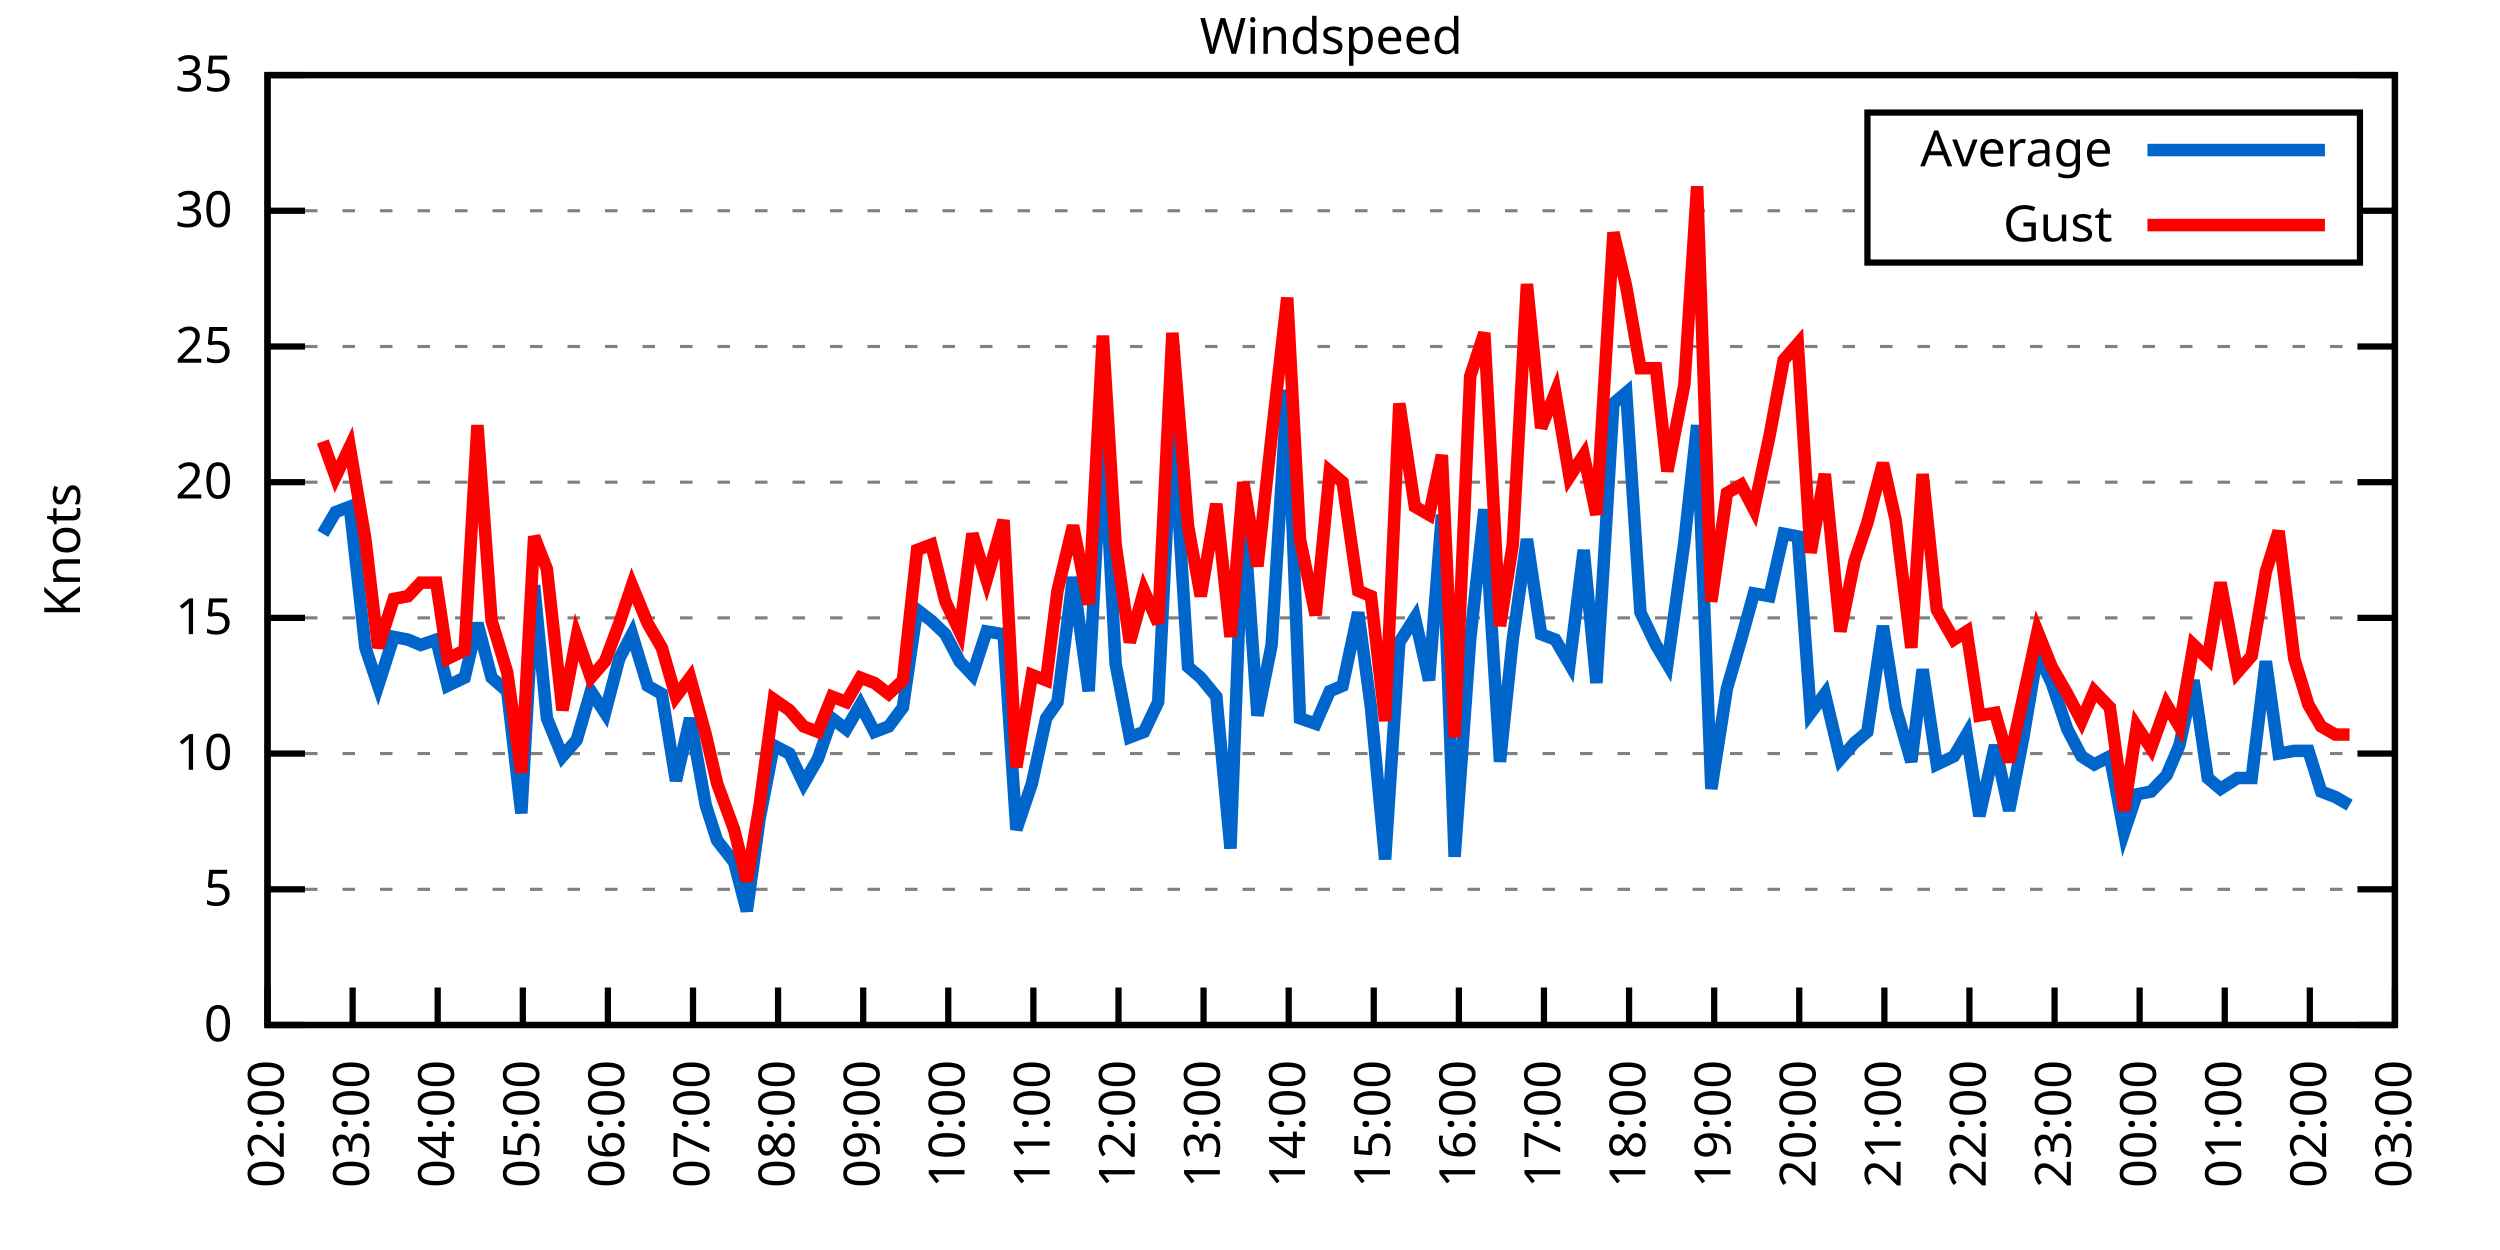
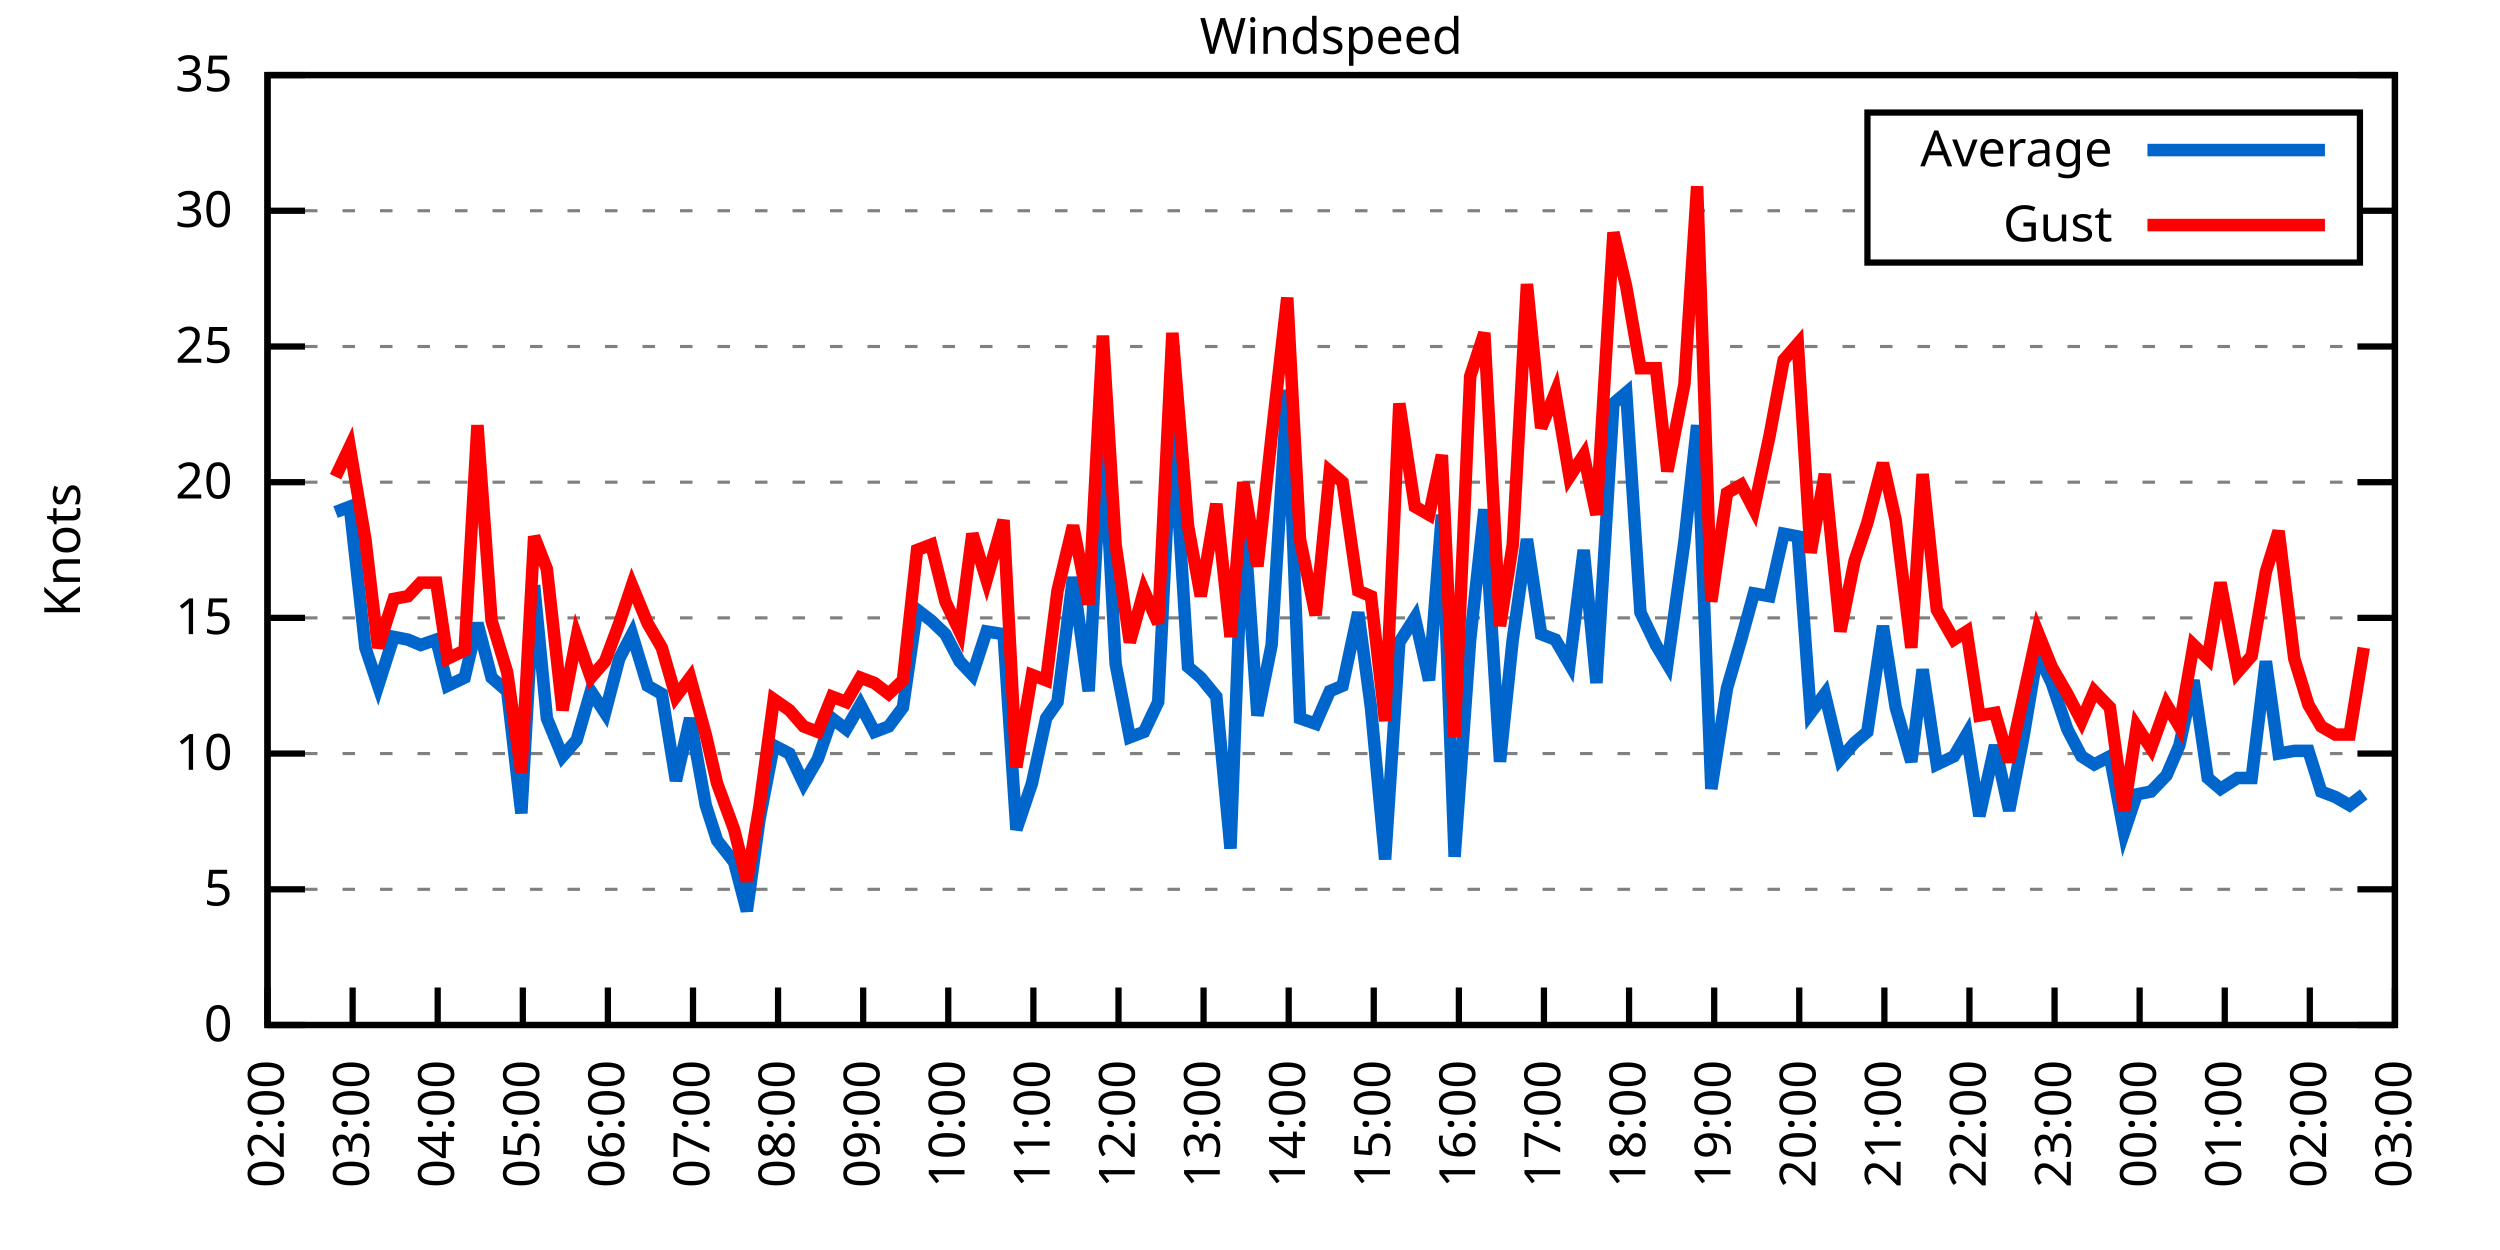
<svg xmlns="http://www.w3.org/2000/svg" xmlns:xlink="http://www.w3.org/1999/xlink" width="400" height="200" viewBox="0 0 400 200">
  <g id="gnuplot_canvas">
    <rect x="0" y="0" width="400" height="200" fill="none" />
    <defs>
      <circle id="gpDot" r="0.5" stroke-width="0.5" stroke="currentColor" />
      <path id="gpPt0" stroke-width="0.333" stroke="currentColor" d="M-1,0 h2 M0,-1 v2" />
      <path id="gpPt1" stroke-width="0.333" stroke="currentColor" d="M-1,-1 L1,1 M1,-1 L-1,1" />
      <path id="gpPt2" stroke-width="0.333" stroke="currentColor" d="M-1,0 L1,0 M0,-1 L0,1 M-1,-1 L1,1 M-1,1 L1,-1" />
      <rect id="gpPt3" stroke-width="0.333" stroke="currentColor" x="-1" y="-1" width="2" height="2" />
      <rect id="gpPt4" stroke-width="0.333" stroke="currentColor" fill="currentColor" x="-1" y="-1" width="2" height="2" />
      <circle id="gpPt5" stroke-width="0.333" stroke="currentColor" cx="0" cy="0" r="1" />
      <use xlink:href="#gpPt5" id="gpPt6" fill="currentColor" stroke="none" />
      <path id="gpPt7" stroke-width="0.333" stroke="currentColor" d="M0,-1.33 L-1.33,0.67 L1.33,0.67 z" />
      <use xlink:href="#gpPt7" id="gpPt8" fill="currentColor" stroke="none" />
      <use xlink:href="#gpPt7" id="gpPt9" stroke="currentColor" transform="rotate(180)" />
      <use xlink:href="#gpPt9" id="gpPt10" fill="currentColor" stroke="none" />
      <use xlink:href="#gpPt3" id="gpPt11" stroke="currentColor" transform="rotate(45)" />
      <use xlink:href="#gpPt11" id="gpPt12" fill="currentColor" stroke="none" />
      <path id="gpPt13" stroke-width="0.333" stroke="currentColor" d="M0,1.330 L1.265,0.411 L0.782,-1.067 L-0.782,-1.076 L-1.265,0.411 z" />
      <use xlink:href="#gpPt13" id="gpPt14" fill="currentColor" stroke="none" />
      <filter id="textbox" filterUnits="objectBoundingBox" x="0" y="0" height="1" width="1">
        <feFlood flood-color="white" flood-opacity="1" result="bgnd" />
        <feComposite in="SourceGraphic" in2="bgnd" operator="atop" />
      </filter>
      <filter id="greybox" filterUnits="objectBoundingBox" x="0" y="0" height="1" width="1">
        <feFlood flood-color="lightgrey" flood-opacity="1" result="grey" />
        <feComposite in="SourceGraphic" in2="grey" operator="atop" />
      </filter>
    </defs>
    <g fill="none" color="white" stroke="currentColor" stroke-width="1.00" stroke-linecap="butt" stroke-linejoin="miter">
</g>
    <g fill="none" color="black" stroke="currentColor" stroke-width="1.00" stroke-linecap="butt" stroke-linejoin="miter">
      <g stroke="none" shape-rendering="crispEdges">
        <polygon fill="rgb(255, 255, 255)" points="42.80,164.00 383.18,164.00 383.18,12.02 42.80,12.02 " />
      </g>
    </g>
    <g fill="none" color="black" stroke="currentColor" stroke-width="1.00" stroke-linecap="butt" stroke-linejoin="miter">
</g>
    <g fill="none" color="black" stroke="black" stroke-width="0.50" stroke-linecap="butt" stroke-linejoin="miter">
</g>
    <g fill="none" color="gray" stroke="currentColor" stroke-width="0.50" stroke-linecap="butt" stroke-linejoin="miter">
      <path stroke="gray" stroke-dasharray="2,4" class="gridline" d="M42.80,164.00 L383.19,164.00  " />
    </g>
    <g fill="none" color="gray" stroke="gray" stroke-width="1.00" stroke-linecap="butt" stroke-linejoin="miter">
</g>
    <g fill="none" color="black" stroke="currentColor" stroke-width="1.00" stroke-linecap="butt" stroke-linejoin="miter">
      <path stroke="black" d="M42.80,164.00 L48.80,164.00 M383.19,164.00 L377.19,164.00  " />
      <g transform="translate(37.20,166.60)" stroke="none" fill="black" font-family="Sans" font-size="8.00" text-anchor="end">
        <text>
          <tspan font-family="Sans"> 0</tspan>
        </text>
      </g>
    </g>
    <g fill="none" color="black" stroke="currentColor" stroke-width="1.00" stroke-linecap="butt" stroke-linejoin="miter">
</g>
    <g fill="none" color="black" stroke="black" stroke-width="0.50" stroke-linecap="butt" stroke-linejoin="miter">
</g>
    <g fill="none" color="gray" stroke="currentColor" stroke-width="0.50" stroke-linecap="butt" stroke-linejoin="miter">
      <path stroke="gray" stroke-dasharray="2,4" class="gridline" d="M42.80,142.29 L383.19,142.29  " />
    </g>
    <g fill="none" color="gray" stroke="gray" stroke-width="1.00" stroke-linecap="butt" stroke-linejoin="miter">
</g>
    <g fill="none" color="black" stroke="currentColor" stroke-width="1.00" stroke-linecap="butt" stroke-linejoin="miter">
      <path stroke="black" d="M42.80,142.29 L48.80,142.29 M383.19,142.29 L377.19,142.29  " />
      <g transform="translate(37.20,144.89)" stroke="none" fill="black" font-family="Sans" font-size="8.00" text-anchor="end">
        <text>
          <tspan font-family="Sans"> 5</tspan>
        </text>
      </g>
    </g>
    <g fill="none" color="black" stroke="currentColor" stroke-width="1.00" stroke-linecap="butt" stroke-linejoin="miter">
</g>
    <g fill="none" color="black" stroke="black" stroke-width="0.50" stroke-linecap="butt" stroke-linejoin="miter">
</g>
    <g fill="none" color="gray" stroke="currentColor" stroke-width="0.50" stroke-linecap="butt" stroke-linejoin="miter">
      <path stroke="gray" stroke-dasharray="2,4" class="gridline" d="M42.80,120.57 L383.19,120.57  " />
    </g>
    <g fill="none" color="gray" stroke="gray" stroke-width="1.00" stroke-linecap="butt" stroke-linejoin="miter">
</g>
    <g fill="none" color="black" stroke="currentColor" stroke-width="1.00" stroke-linecap="butt" stroke-linejoin="miter">
      <path stroke="black" d="M42.80,120.57 L48.80,120.57 M383.19,120.57 L377.19,120.57  " />
      <g transform="translate(37.20,123.17)" stroke="none" fill="black" font-family="Sans" font-size="8.00" text-anchor="end">
        <text>
          <tspan font-family="Sans"> 10</tspan>
        </text>
      </g>
    </g>
    <g fill="none" color="black" stroke="currentColor" stroke-width="1.00" stroke-linecap="butt" stroke-linejoin="miter">
</g>
    <g fill="none" color="black" stroke="black" stroke-width="0.50" stroke-linecap="butt" stroke-linejoin="miter">
</g>
    <g fill="none" color="gray" stroke="currentColor" stroke-width="0.50" stroke-linecap="butt" stroke-linejoin="miter">
      <path stroke="gray" stroke-dasharray="2,4" class="gridline" d="M42.80,98.86 L383.19,98.86  " />
    </g>
    <g fill="none" color="gray" stroke="gray" stroke-width="1.00" stroke-linecap="butt" stroke-linejoin="miter">
</g>
    <g fill="none" color="black" stroke="currentColor" stroke-width="1.00" stroke-linecap="butt" stroke-linejoin="miter">
      <path stroke="black" d="M42.80,98.86 L48.80,98.86 M383.19,98.86 L377.19,98.86  " />
      <g transform="translate(37.20,101.46)" stroke="none" fill="black" font-family="Sans" font-size="8.00" text-anchor="end">
        <text>
          <tspan font-family="Sans"> 15</tspan>
        </text>
      </g>
    </g>
    <g fill="none" color="black" stroke="currentColor" stroke-width="1.00" stroke-linecap="butt" stroke-linejoin="miter">
</g>
    <g fill="none" color="black" stroke="black" stroke-width="0.50" stroke-linecap="butt" stroke-linejoin="miter">
</g>
    <g fill="none" color="gray" stroke="currentColor" stroke-width="0.50" stroke-linecap="butt" stroke-linejoin="miter">
      <path stroke="gray" stroke-dasharray="2,4" class="gridline" d="M42.80,77.15 L383.19,77.15  " />
    </g>
    <g fill="none" color="gray" stroke="gray" stroke-width="1.00" stroke-linecap="butt" stroke-linejoin="miter">
</g>
    <g fill="none" color="black" stroke="currentColor" stroke-width="1.00" stroke-linecap="butt" stroke-linejoin="miter">
      <path stroke="black" d="M42.80,77.15 L48.80,77.15 M383.19,77.15 L377.19,77.15  " />
      <g transform="translate(37.20,79.75)" stroke="none" fill="black" font-family="Sans" font-size="8.00" text-anchor="end">
        <text>
          <tspan font-family="Sans"> 20</tspan>
        </text>
      </g>
    </g>
    <g fill="none" color="black" stroke="currentColor" stroke-width="1.00" stroke-linecap="butt" stroke-linejoin="miter">
</g>
    <g fill="none" color="black" stroke="black" stroke-width="0.50" stroke-linecap="butt" stroke-linejoin="miter">
</g>
    <g fill="none" color="gray" stroke="currentColor" stroke-width="0.50" stroke-linecap="butt" stroke-linejoin="miter">
      <path stroke="gray" stroke-dasharray="2,4" class="gridline" d="M42.80,55.44 L383.19,55.44  " />
    </g>
    <g fill="none" color="gray" stroke="gray" stroke-width="1.00" stroke-linecap="butt" stroke-linejoin="miter">
</g>
    <g fill="none" color="black" stroke="currentColor" stroke-width="1.00" stroke-linecap="butt" stroke-linejoin="miter">
      <path stroke="black" d="M42.80,55.44 L48.80,55.44 M383.19,55.44 L377.19,55.44  " />
      <g transform="translate(37.20,58.04)" stroke="none" fill="black" font-family="Sans" font-size="8.00" text-anchor="end">
        <text>
          <tspan font-family="Sans"> 25</tspan>
        </text>
      </g>
    </g>
    <g fill="none" color="black" stroke="currentColor" stroke-width="1.00" stroke-linecap="butt" stroke-linejoin="miter">
</g>
    <g fill="none" color="black" stroke="black" stroke-width="0.50" stroke-linecap="butt" stroke-linejoin="miter">
</g>
    <g fill="none" color="gray" stroke="currentColor" stroke-width="0.50" stroke-linecap="butt" stroke-linejoin="miter">
      <path stroke="gray" stroke-dasharray="2,4" class="gridline" d="M42.80,33.72 L298.79,33.72 M377.59,33.72 L383.19,33.72  " />
    </g>
    <g fill="none" color="gray" stroke="gray" stroke-width="1.00" stroke-linecap="butt" stroke-linejoin="miter">
</g>
    <g fill="none" color="black" stroke="currentColor" stroke-width="1.00" stroke-linecap="butt" stroke-linejoin="miter">
      <path stroke="black" d="M42.80,33.72 L48.80,33.72 M383.19,33.72 L377.19,33.72  " />
      <g transform="translate(37.20,36.32)" stroke="none" fill="black" font-family="Sans" font-size="8.00" text-anchor="end">
        <text>
          <tspan font-family="Sans"> 30</tspan>
        </text>
      </g>
    </g>
    <g fill="none" color="black" stroke="currentColor" stroke-width="1.00" stroke-linecap="butt" stroke-linejoin="miter">
</g>
    <g fill="none" color="black" stroke="black" stroke-width="0.50" stroke-linecap="butt" stroke-linejoin="miter">
</g>
    <g fill="none" color="gray" stroke="currentColor" stroke-width="0.50" stroke-linecap="butt" stroke-linejoin="miter">
      <path stroke="gray" stroke-dasharray="2,4" class="gridline" d="M42.80,12.01 L383.19,12.01  " />
    </g>
    <g fill="none" color="gray" stroke="gray" stroke-width="1.00" stroke-linecap="butt" stroke-linejoin="miter">
</g>
    <g fill="none" color="black" stroke="currentColor" stroke-width="1.00" stroke-linecap="butt" stroke-linejoin="miter">
      <path stroke="black" d="M42.80,12.01 L48.80,12.01 M383.19,12.01 L377.19,12.01  " />
      <g transform="translate(37.20,14.61)" stroke="none" fill="black" font-family="Sans" font-size="8.00" text-anchor="end">
        <text>
          <tspan font-family="Sans"> 35</tspan>
        </text>
      </g>
    </g>
    <g fill="none" color="black" stroke="currentColor" stroke-width="1.00" stroke-linecap="butt" stroke-linejoin="miter">
      <path stroke="black" d="M42.80,164.00 L42.80,158.00  " />
      <g transform="translate(45.40,169.60) rotate(270.00)" stroke="none" fill="black" font-family="Sans" font-size="8.00" text-anchor="end">
        <text>
          <tspan font-family="Sans">02:00</tspan>
        </text>
      </g>
    </g>
    <g fill="none" color="black" stroke="currentColor" stroke-width="1.00" stroke-linecap="butt" stroke-linejoin="miter">
      <path stroke="black" d="M56.42,164.00 L56.42,158.00  " />
      <g transform="translate(59.02,169.60) rotate(270.00)" stroke="none" fill="black" font-family="Sans" font-size="8.00" text-anchor="end">
        <text>
          <tspan font-family="Sans">03:00</tspan>
        </text>
      </g>
    </g>
    <g fill="none" color="black" stroke="currentColor" stroke-width="1.00" stroke-linecap="butt" stroke-linejoin="miter">
      <path stroke="black" d="M70.03,164.00 L70.03,158.00  " />
      <g transform="translate(72.63,169.60) rotate(270.00)" stroke="none" fill="black" font-family="Sans" font-size="8.00" text-anchor="end">
        <text>
          <tspan font-family="Sans">04:00</tspan>
        </text>
      </g>
    </g>
    <g fill="none" color="black" stroke="currentColor" stroke-width="1.00" stroke-linecap="butt" stroke-linejoin="miter">
      <path stroke="black" d="M83.65,164.00 L83.65,158.00  " />
      <g transform="translate(86.25,169.60) rotate(270.00)" stroke="none" fill="black" font-family="Sans" font-size="8.00" text-anchor="end">
        <text>
          <tspan font-family="Sans">05:00</tspan>
        </text>
      </g>
    </g>
    <g fill="none" color="black" stroke="currentColor" stroke-width="1.00" stroke-linecap="butt" stroke-linejoin="miter">
      <path stroke="black" d="M97.26,164.00 L97.26,158.00  " />
      <g transform="translate(99.86,169.60) rotate(270.00)" stroke="none" fill="black" font-family="Sans" font-size="8.00" text-anchor="end">
        <text>
          <tspan font-family="Sans">06:00</tspan>
        </text>
      </g>
    </g>
    <g fill="none" color="black" stroke="currentColor" stroke-width="1.00" stroke-linecap="butt" stroke-linejoin="miter">
      <path stroke="black" d="M110.88,164.00 L110.88,158.00  " />
      <g transform="translate(113.48,169.60) rotate(270.00)" stroke="none" fill="black" font-family="Sans" font-size="8.00" text-anchor="end">
        <text>
          <tspan font-family="Sans">07:00</tspan>
        </text>
      </g>
    </g>
    <g fill="none" color="black" stroke="currentColor" stroke-width="1.00" stroke-linecap="butt" stroke-linejoin="miter">
      <path stroke="black" d="M124.49,164.00 L124.49,158.00  " />
      <g transform="translate(127.09,169.60) rotate(270.00)" stroke="none" fill="black" font-family="Sans" font-size="8.00" text-anchor="end">
        <text>
          <tspan font-family="Sans">08:00</tspan>
        </text>
      </g>
    </g>
    <g fill="none" color="black" stroke="currentColor" stroke-width="1.00" stroke-linecap="butt" stroke-linejoin="miter">
      <path stroke="black" d="M138.11,164.00 L138.11,158.00  " />
      <g transform="translate(140.71,169.60) rotate(270.00)" stroke="none" fill="black" font-family="Sans" font-size="8.00" text-anchor="end">
        <text>
          <tspan font-family="Sans">09:00</tspan>
        </text>
      </g>
    </g>
    <g fill="none" color="black" stroke="currentColor" stroke-width="1.00" stroke-linecap="butt" stroke-linejoin="miter">
      <path stroke="black" d="M151.72,164.00 L151.72,158.00  " />
      <g transform="translate(154.32,169.60) rotate(270.00)" stroke="none" fill="black" font-family="Sans" font-size="8.00" text-anchor="end">
        <text>
          <tspan font-family="Sans">10:00</tspan>
        </text>
      </g>
    </g>
    <g fill="none" color="black" stroke="currentColor" stroke-width="1.00" stroke-linecap="butt" stroke-linejoin="miter">
      <path stroke="black" d="M165.34,164.00 L165.34,158.00  " />
      <g transform="translate(167.94,169.60) rotate(270.00)" stroke="none" fill="black" font-family="Sans" font-size="8.00" text-anchor="end">
        <text>
          <tspan font-family="Sans">11:00</tspan>
        </text>
      </g>
    </g>
    <g fill="none" color="black" stroke="currentColor" stroke-width="1.00" stroke-linecap="butt" stroke-linejoin="miter">
      <path stroke="black" d="M178.96,164.00 L178.96,158.00  " />
      <g transform="translate(181.56,169.60) rotate(270.00)" stroke="none" fill="black" font-family="Sans" font-size="8.00" text-anchor="end">
        <text>
          <tspan font-family="Sans">12:00</tspan>
        </text>
      </g>
    </g>
    <g fill="none" color="black" stroke="currentColor" stroke-width="1.00" stroke-linecap="butt" stroke-linejoin="miter">
      <path stroke="black" d="M192.57,164.00 L192.57,158.00  " />
      <g transform="translate(195.17,169.60) rotate(270.00)" stroke="none" fill="black" font-family="Sans" font-size="8.00" text-anchor="end">
        <text>
          <tspan font-family="Sans">13:00</tspan>
        </text>
      </g>
    </g>
    <g fill="none" color="black" stroke="currentColor" stroke-width="1.00" stroke-linecap="butt" stroke-linejoin="miter">
      <path stroke="black" d="M206.19,164.00 L206.19,158.00  " />
      <g transform="translate(208.79,169.60) rotate(270.00)" stroke="none" fill="black" font-family="Sans" font-size="8.00" text-anchor="end">
        <text>
          <tspan font-family="Sans">14:00</tspan>
        </text>
      </g>
    </g>
    <g fill="none" color="black" stroke="currentColor" stroke-width="1.00" stroke-linecap="butt" stroke-linejoin="miter">
      <path stroke="black" d="M219.80,164.00 L219.80,158.00  " />
      <g transform="translate(222.40,169.60) rotate(270.00)" stroke="none" fill="black" font-family="Sans" font-size="8.00" text-anchor="end">
        <text>
          <tspan font-family="Sans">15:00</tspan>
        </text>
      </g>
    </g>
    <g fill="none" color="black" stroke="currentColor" stroke-width="1.00" stroke-linecap="butt" stroke-linejoin="miter">
      <path stroke="black" d="M233.42,164.00 L233.42,158.00  " />
      <g transform="translate(236.02,169.60) rotate(270.00)" stroke="none" fill="black" font-family="Sans" font-size="8.00" text-anchor="end">
        <text>
          <tspan font-family="Sans">16:00</tspan>
        </text>
      </g>
    </g>
    <g fill="none" color="black" stroke="currentColor" stroke-width="1.00" stroke-linecap="butt" stroke-linejoin="miter">
      <path stroke="black" d="M247.03,164.00 L247.03,158.00  " />
      <g transform="translate(249.63,169.60) rotate(270.00)" stroke="none" fill="black" font-family="Sans" font-size="8.00" text-anchor="end">
        <text>
          <tspan font-family="Sans">17:00</tspan>
        </text>
      </g>
    </g>
    <g fill="none" color="black" stroke="currentColor" stroke-width="1.00" stroke-linecap="butt" stroke-linejoin="miter">
      <path stroke="black" d="M260.65,164.00 L260.65,158.00  " />
      <g transform="translate(263.25,169.60) rotate(270.00)" stroke="none" fill="black" font-family="Sans" font-size="8.00" text-anchor="end">
        <text>
          <tspan font-family="Sans">18:00</tspan>
        </text>
      </g>
    </g>
    <g fill="none" color="black" stroke="currentColor" stroke-width="1.00" stroke-linecap="butt" stroke-linejoin="miter">
      <path stroke="black" d="M274.27,164.00 L274.27,158.00  " />
      <g transform="translate(276.87,169.60) rotate(270.00)" stroke="none" fill="black" font-family="Sans" font-size="8.00" text-anchor="end">
        <text>
          <tspan font-family="Sans">19:00</tspan>
        </text>
      </g>
    </g>
    <g fill="none" color="black" stroke="currentColor" stroke-width="1.00" stroke-linecap="butt" stroke-linejoin="miter">
      <path stroke="black" d="M287.88,164.00 L287.88,158.00  " />
      <g transform="translate(290.48,169.60) rotate(270.00)" stroke="none" fill="black" font-family="Sans" font-size="8.00" text-anchor="end">
        <text>
          <tspan font-family="Sans">20:00</tspan>
        </text>
      </g>
    </g>
    <g fill="none" color="black" stroke="currentColor" stroke-width="1.00" stroke-linecap="butt" stroke-linejoin="miter">
      <path stroke="black" d="M301.50,164.00 L301.50,158.00  " />
      <g transform="translate(304.10,169.60) rotate(270.00)" stroke="none" fill="black" font-family="Sans" font-size="8.00" text-anchor="end">
        <text>
          <tspan font-family="Sans">21:00</tspan>
        </text>
      </g>
    </g>
    <g fill="none" color="black" stroke="currentColor" stroke-width="1.00" stroke-linecap="butt" stroke-linejoin="miter">
      <path stroke="black" d="M315.11,164.00 L315.11,158.00  " />
      <g transform="translate(317.71,169.60) rotate(270.00)" stroke="none" fill="black" font-family="Sans" font-size="8.00" text-anchor="end">
        <text>
          <tspan font-family="Sans">22:00</tspan>
        </text>
      </g>
    </g>
    <g fill="none" color="black" stroke="currentColor" stroke-width="1.00" stroke-linecap="butt" stroke-linejoin="miter">
      <path stroke="black" d="M328.73,164.00 L328.73,158.00  " />
      <g transform="translate(331.33,169.60) rotate(270.00)" stroke="none" fill="black" font-family="Sans" font-size="8.00" text-anchor="end">
        <text>
          <tspan font-family="Sans">23:00</tspan>
        </text>
      </g>
    </g>
    <g fill="none" color="black" stroke="currentColor" stroke-width="1.00" stroke-linecap="butt" stroke-linejoin="miter">
      <path stroke="black" d="M342.34,164.00 L342.34,158.00  " />
      <g transform="translate(344.94,169.60) rotate(270.00)" stroke="none" fill="black" font-family="Sans" font-size="8.00" text-anchor="end">
        <text>
          <tspan font-family="Sans">00:00</tspan>
        </text>
      </g>
    </g>
    <g fill="none" color="black" stroke="currentColor" stroke-width="1.00" stroke-linecap="butt" stroke-linejoin="miter">
      <path stroke="black" d="M355.96,164.00 L355.96,158.00  " />
      <g transform="translate(358.56,169.60) rotate(270.00)" stroke="none" fill="black" font-family="Sans" font-size="8.00" text-anchor="end">
        <text>
          <tspan font-family="Sans">01:00</tspan>
        </text>
      </g>
    </g>
    <g fill="none" color="black" stroke="currentColor" stroke-width="1.00" stroke-linecap="butt" stroke-linejoin="miter">
      <path stroke="black" d="M369.57,164.00 L369.57,158.00  " />
      <g transform="translate(372.17,169.60) rotate(270.00)" stroke="none" fill="black" font-family="Sans" font-size="8.00" text-anchor="end">
        <text>
          <tspan font-family="Sans">02:00</tspan>
        </text>
      </g>
    </g>
    <g fill="none" color="black" stroke="currentColor" stroke-width="1.00" stroke-linecap="butt" stroke-linejoin="miter">
      <path stroke="black" d="M383.19,164.00 L383.19,158.00  " />
      <g transform="translate(385.79,169.60) rotate(270.00)" stroke="none" fill="black" font-family="Sans" font-size="8.00" text-anchor="end">
        <text>
          <tspan font-family="Sans">03:00</tspan>
        </text>
      </g>
    </g>
    <g fill="none" color="black" stroke="currentColor" stroke-width="1.00" stroke-linecap="butt" stroke-linejoin="miter">
</g>
    <g fill="none" color="black" stroke="currentColor" stroke-width="1.00" stroke-linecap="butt" stroke-linejoin="miter">
      <path stroke="black" d="M42.80,12.01 L42.80,164.00 L383.19,164.00 L383.19,12.01 L42.80,12.01 Z  " />
    </g>
    <g fill="none" color="black" stroke="currentColor" stroke-width="1.00" stroke-linecap="butt" stroke-linejoin="miter">
</g>
    <g fill="none" color="black" stroke="currentColor" stroke-width="1.00" stroke-linecap="butt" stroke-linejoin="miter">
      <path stroke="black" d="M298.79,42.01 L298.79,18.01 L377.59,18.01 L377.59,42.01 L298.79,42.01 Z  " />
    </g>
    <g id="Windspeed_plot_1">
      <g fill="none" color="white" stroke="black" stroke-width="2.00" stroke-linecap="butt" stroke-linejoin="miter">
</g>
      <g fill="none" color="black" stroke="currentColor" stroke-width="2.00" stroke-linecap="butt" stroke-linejoin="miter">
        <g transform="translate(337.99,26.61)" stroke="none" fill="black" font-family="Sans" font-size="8.00" text-anchor="end">
          <text>
            <tspan font-family="Sans">Average</tspan>
          </text>
        </g>
      </g>
      <g fill="none" color="black" stroke="currentColor" stroke-width="2.00" stroke-linecap="butt" stroke-linejoin="miter">
-         <path stroke="rgb(  0, 102, 204)" d="M343.59,24.01 L371.99,24.01 M51.65,85.40 L53.69,81.93 L55.96,81.06 L58.46,103.64 L60.50,109.72 L63.00,101.90   L65.27,102.34 L67.31,103.20 L69.80,102.34 L71.62,109.72 L74.34,108.42 L76.39,99.73 L78.65,108.42 L81.15,110.59   L83.42,130.13 L85.46,93.65 L87.50,114.93 L90.00,121.01 L92.27,118.40 L94.54,110.59 L96.81,114.06 L99.08,105.38   L101.12,101.47 L103.62,109.72 L105.89,111.02 L108.15,124.92 L110.42,114.93 L112.92,128.83 L114.74,134.47 L117.46,137.94   L119.50,145.76 L121.54,131.00 L123.81,119.27 L126.31,120.57 L128.58,125.35 L130.85,121.44 L133.12,114.93 L135.39,116.67   L137.66,112.76 L139.92,117.10 L142.19,116.23 L144.46,113.19 L146.73,97.56 L149.00,99.30 L151.27,101.47 L153.54,105.81   L155.58,107.98 L157.85,101.03 L160.57,101.47 L162.62,132.73 L165.11,125.35 L167.38,114.93 L169.20,112.32 L171.69,92.35   L174.19,110.59 L176.46,67.59 L178.50,106.24 L180.77,117.97 L183.04,117.10 L185.31,112.32 L187.58,66.29 L190.08,106.68   L192.12,108.42 L194.61,111.45 L196.88,135.77 L198.93,81.49 L201.19,114.49 L203.46,103.20 L205.96,62.38 L208.00,114.93   L210.50,115.80 L212.77,110.59 L214.81,109.72 L217.31,97.99 L219.35,113.19 L221.62,137.51 L223.89,102.77 L226.38,98.86   L228.65,108.85 L230.70,82.36 L232.74,137.08 L235.23,102.34 L237.50,81.49 L240.00,121.88 L242.04,102.34 L244.31,86.27   L246.58,101.47 L248.85,102.34 L251.12,106.24 L253.39,88.00 L255.43,109.28 L258.15,64.56 L260.20,62.82 L262.47,97.99   L264.96,103.20 L266.78,106.24 L269.50,86.70 L271.54,68.03 L273.81,126.22 L276.31,110.15 L278.58,102.34 L280.62,94.95   L283.12,95.39 L285.38,85.40 L287.65,85.83 L289.70,114.06 L291.97,111.02 L294.46,121.44 L296.73,118.84 L298.77,117.10   L301.27,100.16 L303.31,113.19 L305.81,121.88 L307.62,107.11 L309.89,122.31 L312.62,121.01 L314.66,117.53 L316.70,130.56   L319.20,119.27 L321.47,129.69 L323.74,117.97 L326.00,104.51 L328.27,109.28 L330.77,116.67 L333.04,121.01 L335.08,122.31   L337.58,121.01 L339.85,133.17 L341.89,127.09 L344.16,126.65 L346.65,124.05 L348.70,119.27 L350.97,108.85 L353.24,124.48   L355.28,126.22 L358.00,124.48 L360.27,124.48 L362.54,105.81 L364.58,120.57 L367.08,120.14 L369.35,120.14 L371.39,126.65   L373.66,127.52 L375.93,128.83  " />
+         <path stroke="rgb(  0, 102, 204)" d="M343.59,24.01 L371.99,24.01 M53.69,81.93 L55.96,81.06 L58.46,103.64 L60.50,109.72 L63.00,101.90 L65.27,102.34   L67.31,103.20 L69.80,102.34 L71.62,109.72 L74.34,108.42 L76.39,99.73 L78.65,108.42 L81.15,110.59 L83.42,130.13   L85.46,93.65 L87.50,114.93 L90.00,121.01 L92.27,118.40 L94.54,110.59 L96.81,114.06 L99.08,105.38 L101.12,101.47   L103.62,109.72 L105.89,111.02 L108.15,124.92 L110.42,114.93 L112.92,128.83 L114.74,134.47 L117.46,137.94 L119.50,145.76   L121.54,131.00 L123.81,119.27 L126.31,120.57 L128.58,125.35 L130.85,121.44 L133.12,114.93 L135.39,116.67 L137.66,112.76   L139.92,117.10 L142.19,116.23 L144.46,113.19 L146.73,97.56 L149.00,99.30 L151.27,101.47 L153.54,105.81 L155.58,107.98   L157.85,101.03 L160.57,101.47 L162.62,132.73 L165.11,125.35 L167.38,114.93 L169.20,112.32 L171.69,92.35 L174.19,110.59   L176.46,67.59 L178.50,106.24 L180.77,117.97 L183.04,117.10 L185.31,112.32 L187.58,66.29 L190.08,106.68 L192.12,108.42   L194.61,111.45 L196.88,135.77 L198.93,81.49 L201.19,114.49 L203.46,103.20 L205.96,62.38 L208.00,114.93 L210.50,115.80   L212.77,110.59 L214.81,109.72 L217.31,97.99 L219.35,113.19 L221.62,137.51 L223.89,102.77 L226.38,98.86 L228.65,108.85   L230.70,82.36 L232.74,137.08 L235.23,102.34 L237.50,81.49 L240.00,121.88 L242.04,102.34 L244.31,86.27 L246.58,101.47   L248.85,102.34 L251.12,106.24 L253.39,88.00 L255.43,109.28 L258.15,64.56 L260.20,62.82 L262.47,97.99 L264.96,103.20   L266.78,106.24 L269.50,86.70 L271.54,68.03 L273.81,126.22 L276.31,110.15 L278.58,102.34 L280.62,94.95 L283.12,95.39   L285.38,85.40 L287.65,85.83 L289.70,114.06 L291.97,111.02 L294.46,121.44 L296.73,118.84 L298.77,117.10 L301.27,100.16   L303.31,113.19 L305.81,121.88 L307.62,107.11 L309.89,122.31 L312.62,121.01 L314.66,117.53 L316.70,130.56 L319.20,119.27   L321.47,129.69 L323.74,117.97 L326.00,104.51 L328.27,109.28 L330.77,116.67 L333.04,121.01 L335.08,122.31 L337.58,121.01   L339.85,133.17 L341.89,127.09 L344.16,126.65 L346.65,124.05 L348.70,119.27 L350.97,108.85 L353.24,124.48 L355.28,126.22   L358.00,124.48 L360.27,124.48 L362.54,105.81 L364.58,120.57 L367.08,120.14 L369.35,120.14 L371.39,126.65 L373.66,127.52   L375.93,128.83 L378.20,127.09  " />
      </g>
    </g>
    <g id="Windspeed_plot_2">
      <g fill="none" color="black" stroke="currentColor" stroke-width="2.00" stroke-linecap="butt" stroke-linejoin="miter">
        <g transform="translate(337.99,38.61)" stroke="none" fill="black" font-family="Sans" font-size="8.00" text-anchor="end">
          <text>
            <tspan font-family="Sans">Gust</tspan>
          </text>
        </g>
      </g>
      <g fill="none" color="black" stroke="currentColor" stroke-width="2.00" stroke-linecap="butt" stroke-linejoin="miter">
-         <path stroke="rgb(255,   0,   0)" d="M343.59,36.01 L371.99,36.01 M51.65,70.63 L53.69,76.28 L55.96,71.50 L58.46,86.27 L60.50,103.64 L63.00,95.82   L65.27,95.39 L67.31,93.22 L69.80,93.22 L71.62,105.38 L74.34,104.07 L76.39,68.03 L78.65,99.30 L81.15,107.55   L83.42,123.61 L85.46,85.83 L87.50,91.04 L90.00,113.63 L92.27,101.90 L94.54,108.42 L96.81,105.81 L99.08,99.73   L101.12,93.65 L103.62,99.73 L105.89,103.64 L108.15,111.45 L110.42,108.42 L112.92,117.53 L114.74,125.35 L117.46,132.73   L119.50,140.98 L121.54,128.83 L123.81,111.89 L126.31,113.63 L128.58,116.23 L130.85,117.10 L133.12,111.45 L135.39,112.32   L137.66,108.42 L139.92,109.28 L142.19,111.02 L144.46,108.85 L146.73,88.00 L149.00,87.14 L151.27,96.26 L153.54,101.03   L155.58,85.40 L157.85,92.78 L160.57,83.23 L162.62,122.75 L165.11,107.98 L167.38,108.85 L169.20,94.52 L171.69,84.10   L174.19,96.69 L176.46,53.70 L178.50,87.14 L180.77,102.77 L183.04,94.52 L185.31,99.73 L187.58,53.26 L190.08,84.10   L192.12,95.39 L194.61,80.62 L196.88,101.90 L198.93,77.15 L201.19,90.61 L203.46,69.77 L205.96,47.62 L208.00,86.27   L210.50,98.43 L212.77,75.41 L214.81,77.15 L217.31,94.52 L219.35,95.39 L221.62,115.36 L223.89,64.56 L226.38,81.06   L228.65,82.36 L230.70,72.81 L232.74,117.97 L235.23,60.21 L237.50,53.26 L240.00,100.16 L242.04,87.14 L244.31,45.45   L246.58,68.46 L248.85,62.82 L251.12,76.28 L253.39,72.81 L255.43,82.36 L258.15,37.20 L260.20,45.88 L262.47,58.91   L264.96,58.91 L266.78,75.41 L269.50,61.52 L271.54,29.81 L273.81,96.26 L276.31,78.89 L278.58,77.58 L280.62,81.49   L283.12,69.77 L285.38,57.61 L287.65,55.00 L289.70,88.44 L291.97,75.85 L294.46,101.03 L296.73,89.74 L298.77,83.66   L301.27,74.11 L303.31,83.23 L305.81,103.64 L307.62,75.85 L309.89,97.56 L312.62,102.34 L314.66,101.03 L316.70,114.49   L319.20,114.06 L321.47,121.88 L323.74,111.45 L326.00,101.03 L328.27,106.68 L330.77,111.02 L333.04,115.36 L335.08,110.59   L337.58,113.19 L339.85,129.69 L341.89,116.23 L344.16,119.71 L346.65,112.76 L348.70,116.23 L350.97,103.20 L353.24,105.38   L355.28,93.22 L358.00,107.55 L360.27,104.94 L362.54,91.48 L364.58,84.97 L367.08,105.38 L369.35,112.76 L371.39,116.23   L373.66,117.53 L375.93,117.53  " />
+         <path stroke="rgb(255,   0,   0)" d="M343.59,36.01 L371.99,36.01 M53.69,76.28 L55.96,71.50 L58.46,86.27 L60.50,103.64 L63.00,95.82 L65.27,95.39   L67.31,93.22 L69.80,93.22 L71.62,105.38 L74.34,104.07 L76.39,68.03 L78.65,99.30 L81.15,107.55 L83.42,123.61   L85.46,85.83 L87.50,91.04 L90.00,113.63 L92.27,101.90 L94.54,108.42 L96.81,105.81 L99.08,99.73 L101.12,93.65   L103.62,99.73 L105.89,103.64 L108.15,111.45 L110.42,108.42 L112.92,117.53 L114.74,125.35 L117.46,132.73 L119.50,140.98   L121.54,128.83 L123.81,111.89 L126.31,113.63 L128.58,116.23 L130.85,117.10 L133.12,111.45 L135.39,112.32 L137.66,108.42   L139.92,109.28 L142.19,111.02 L144.46,108.85 L146.73,88.00 L149.00,87.14 L151.27,96.26 L153.54,101.03 L155.58,85.40   L157.85,92.78 L160.57,83.23 L162.62,122.75 L165.11,107.98 L167.38,108.85 L169.20,94.52 L171.69,84.10 L174.19,96.69   L176.46,53.70 L178.50,87.14 L180.77,102.77 L183.04,94.52 L185.31,99.73 L187.58,53.26 L190.08,84.10 L192.12,95.39   L194.61,80.62 L196.88,101.90 L198.93,77.15 L201.19,90.61 L203.46,69.77 L205.96,47.62 L208.00,86.27 L210.50,98.43   L212.77,75.41 L214.81,77.15 L217.31,94.52 L219.35,95.39 L221.62,115.36 L223.89,64.56 L226.38,81.06 L228.65,82.36   L230.70,72.81 L232.74,117.97 L235.23,60.21 L237.50,53.26 L240.00,100.16 L242.04,87.14 L244.31,45.45 L246.58,68.46   L248.85,62.82 L251.12,76.28 L253.39,72.81 L255.43,82.36 L258.15,37.20 L260.20,45.88 L262.47,58.91 L264.96,58.91   L266.78,75.41 L269.50,61.52 L271.54,29.81 L273.81,96.26 L276.31,78.89 L278.58,77.58 L280.62,81.49 L283.12,69.77   L285.38,57.61 L287.65,55.00 L289.70,88.44 L291.97,75.85 L294.46,101.03 L296.73,89.74 L298.77,83.66 L301.27,74.11   L303.31,83.23 L305.81,103.64 L307.62,75.85 L309.89,97.56 L312.62,102.34 L314.66,101.03 L316.70,114.49 L319.20,114.06   L321.47,121.88 L323.74,111.45 L326.00,101.03 L328.27,106.68 L330.77,111.02 L333.04,115.36 L335.08,110.59 L337.58,113.19   L339.85,129.69 L341.89,116.23 L344.16,119.71 L346.65,112.76 L348.70,116.23 L350.97,103.20 L353.24,105.38 L355.28,93.22   L358.00,107.55 L360.27,104.94 L362.54,91.48 L364.58,84.97 L367.08,105.38 L369.35,112.76 L371.39,116.23 L373.66,117.53   L375.93,117.53 L378.20,103.64  " />
      </g>
    </g>
    <g fill="none" color="black" stroke="currentColor" stroke-width="2.00" stroke-linecap="butt" stroke-linejoin="miter">
</g>
    <g fill="none" color="black" stroke="black" stroke-width="1.00" stroke-linecap="butt" stroke-linejoin="miter">
</g>
    <g fill="none" color="black" stroke="currentColor" stroke-width="1.00" stroke-linecap="butt" stroke-linejoin="miter">
      <path stroke="black" d="M42.80,12.01 L42.80,164.00 L383.19,164.00 L383.19,12.01 L42.80,12.01 Z  " />
      <g transform="translate(12.80,88.01) rotate(270.00)" stroke="none" fill="black" font-family="Sans" font-size="8.00" text-anchor="middle">
        <text>
          <tspan font-family="Sans">Knots</tspan>
        </text>
      </g>
    </g>
    <g fill="none" color="black" stroke="currentColor" stroke-width="1.00" stroke-linecap="butt" stroke-linejoin="miter">
</g>
    <g fill="none" color="black" stroke="currentColor" stroke-width="1.00" stroke-linecap="butt" stroke-linejoin="miter">
      <g transform="translate(212.99,8.61)" stroke="none" fill="black" font-family="Sans" font-size="8.00" text-anchor="middle">
        <text>
          <tspan font-family="Sans">Windspeed</tspan>
        </text>
      </g>
    </g>
    <g fill="none" color="black" stroke="currentColor" stroke-width="1.00" stroke-linecap="butt" stroke-linejoin="miter">
</g>
  </g>
</svg>
